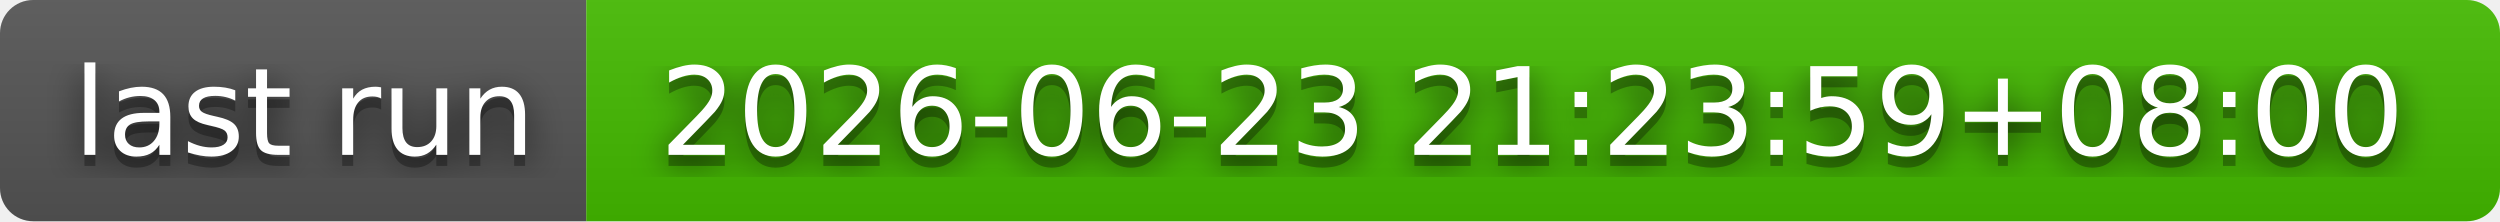
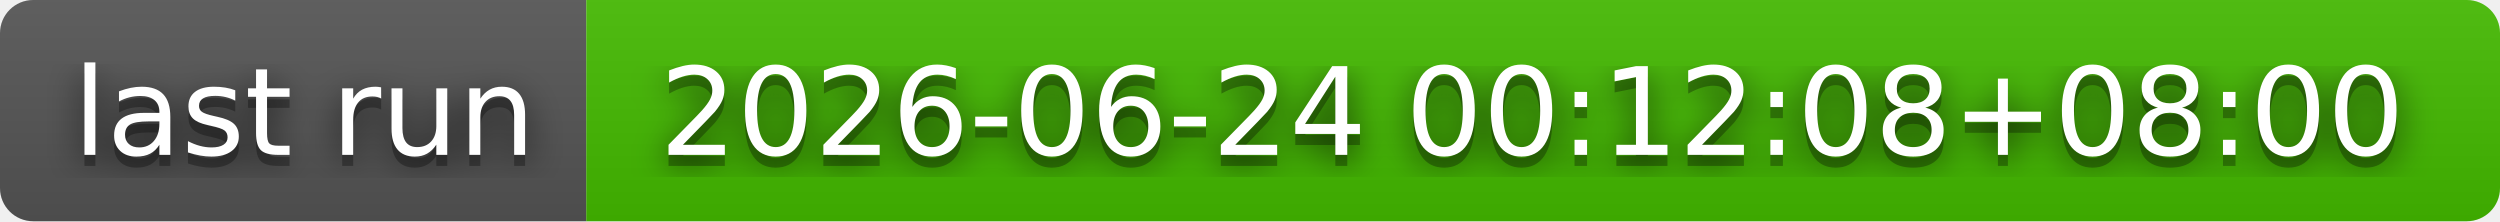
- <svg xmlns="http://www.w3.org/2000/svg" width="226" height="20" role="img" aria-label="last run: 2026-06-23 21:23:59+08:00">
+ <svg xmlns="http://www.w3.org/2000/svg" width="226" height="20" role="img" aria-label="last run: 2026-06-24 00:12:08+08:00">
  <filter id="blur">
    <feGaussianBlur stdDeviation="16" />
  </filter>
  <linearGradient id="s" x2="0" y2="100%">
    <stop offset="0" stop-color="#bbb" stop-opacity=".1" />
    <stop offset="1" stop-opacity=".1" />
  </linearGradient>
  <clipPath id="r">
    <rect width="226" height="20" rx="3" />
  </clipPath>
  <g clip-path="url(#r)">
    <rect width="53" height="20" fill="#555" />
    <rect x="53" width="173" height="20" fill="#4b0" />
    <rect width="226" height="20" fill="url(#s)" />
  </g>
  <g fill="#fff" text-anchor="middle" font-family="Verdana,Geneva,DejaVu Sans,sans-serif" text-rendering="geometricPrecision" font-size="110">
    <g transform="scale(.1)">
      <g aria-hidden="true" fill="#010101">
        <text x="275" y="150" fill-opacity=".8" filter="url(#blur)" textLength="430">last run</text>
        <text x="275" y="150" fill-opacity=".3" textLength="430">last run</text>
      </g>
      <text x="275" y="140" textLength="430">last run</text>
    </g>
    <g transform="scale(.1)">
      <g aria-hidden="true" fill="#010101">
-         <text x="1385" y="150" fill-opacity=".8" filter="url(#blur)" textLength="1630">2026-06-23 21:23:59+08:00</text>
-         <text x="1385" y="150" fill-opacity=".3" textLength="1630">2026-06-23 21:23:59+08:00</text>
+         <text x="1385" y="150" fill-opacity=".8" filter="url(#blur)" textLength="1630">2026-06-24 00:12:08+08:00</text>
+         <text x="1385" y="150" fill-opacity=".3" textLength="1630">2026-06-24 00:12:08+08:00</text>
      </g>
-       <text x="1385" y="140" textLength="1630">2026-06-23 21:23:59+08:00</text>
+       <text x="1385" y="140" textLength="1630">2026-06-24 00:12:08+08:00</text>
    </g>
  </g>
</svg>
